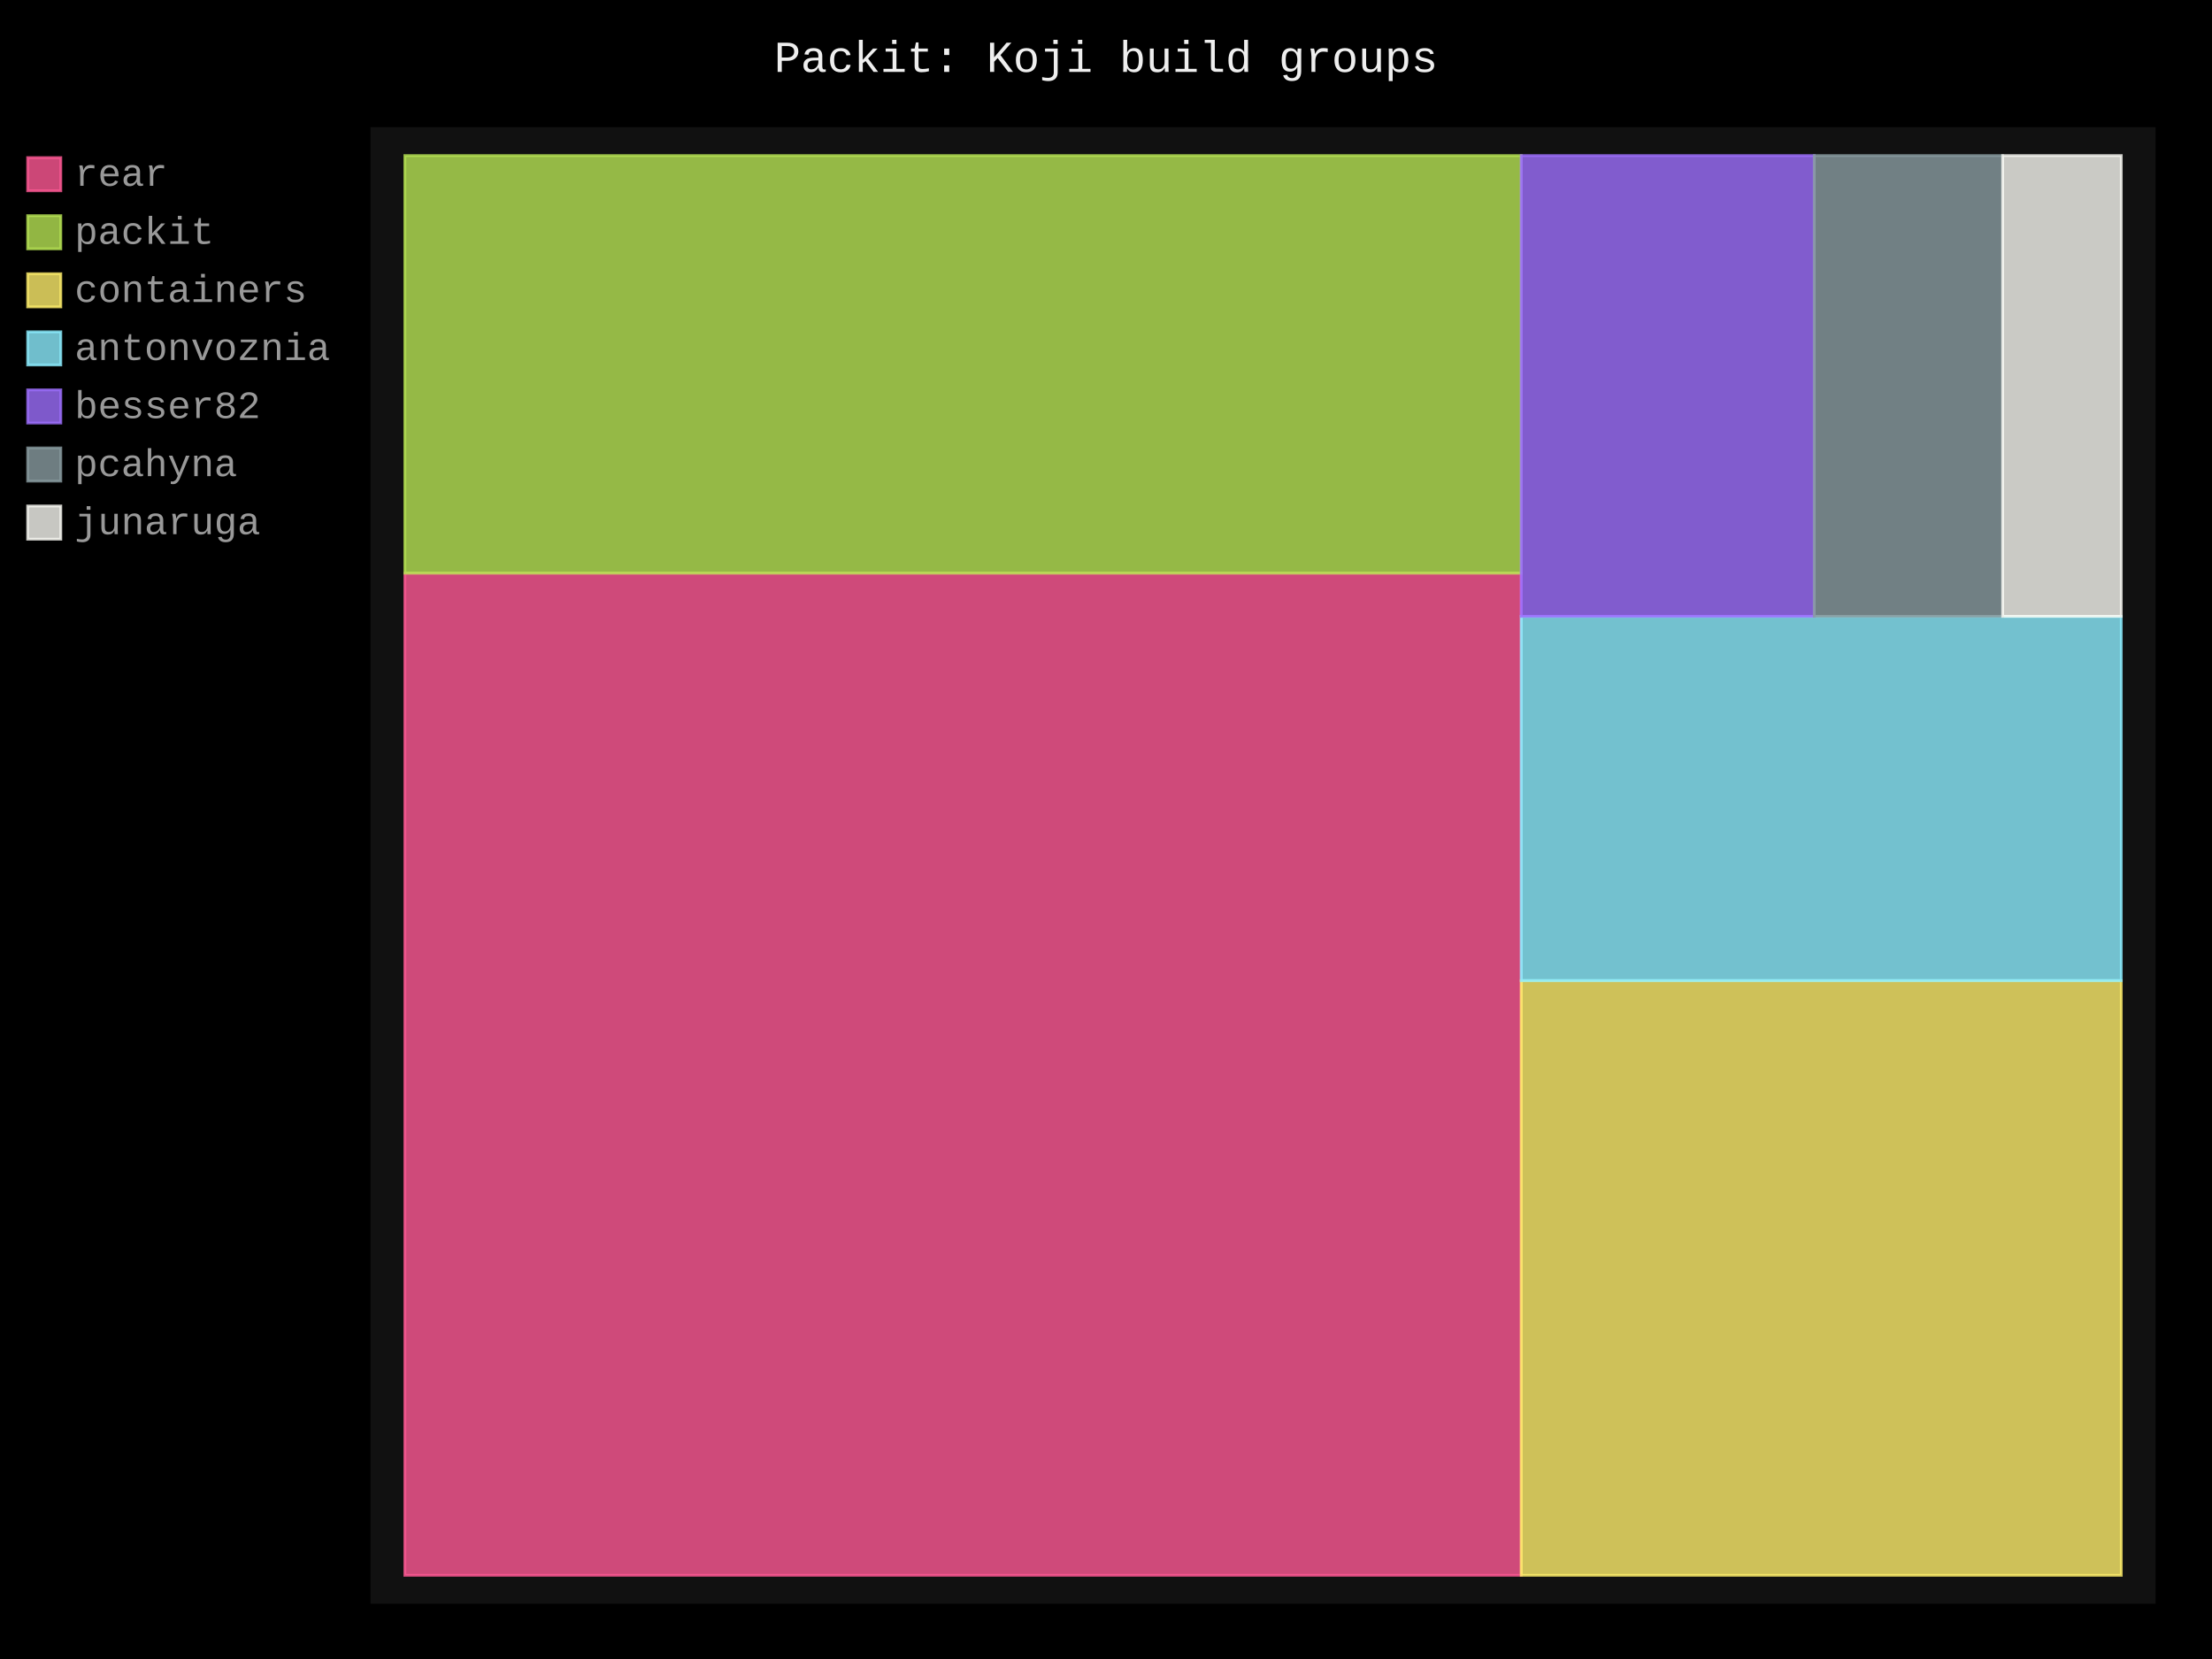
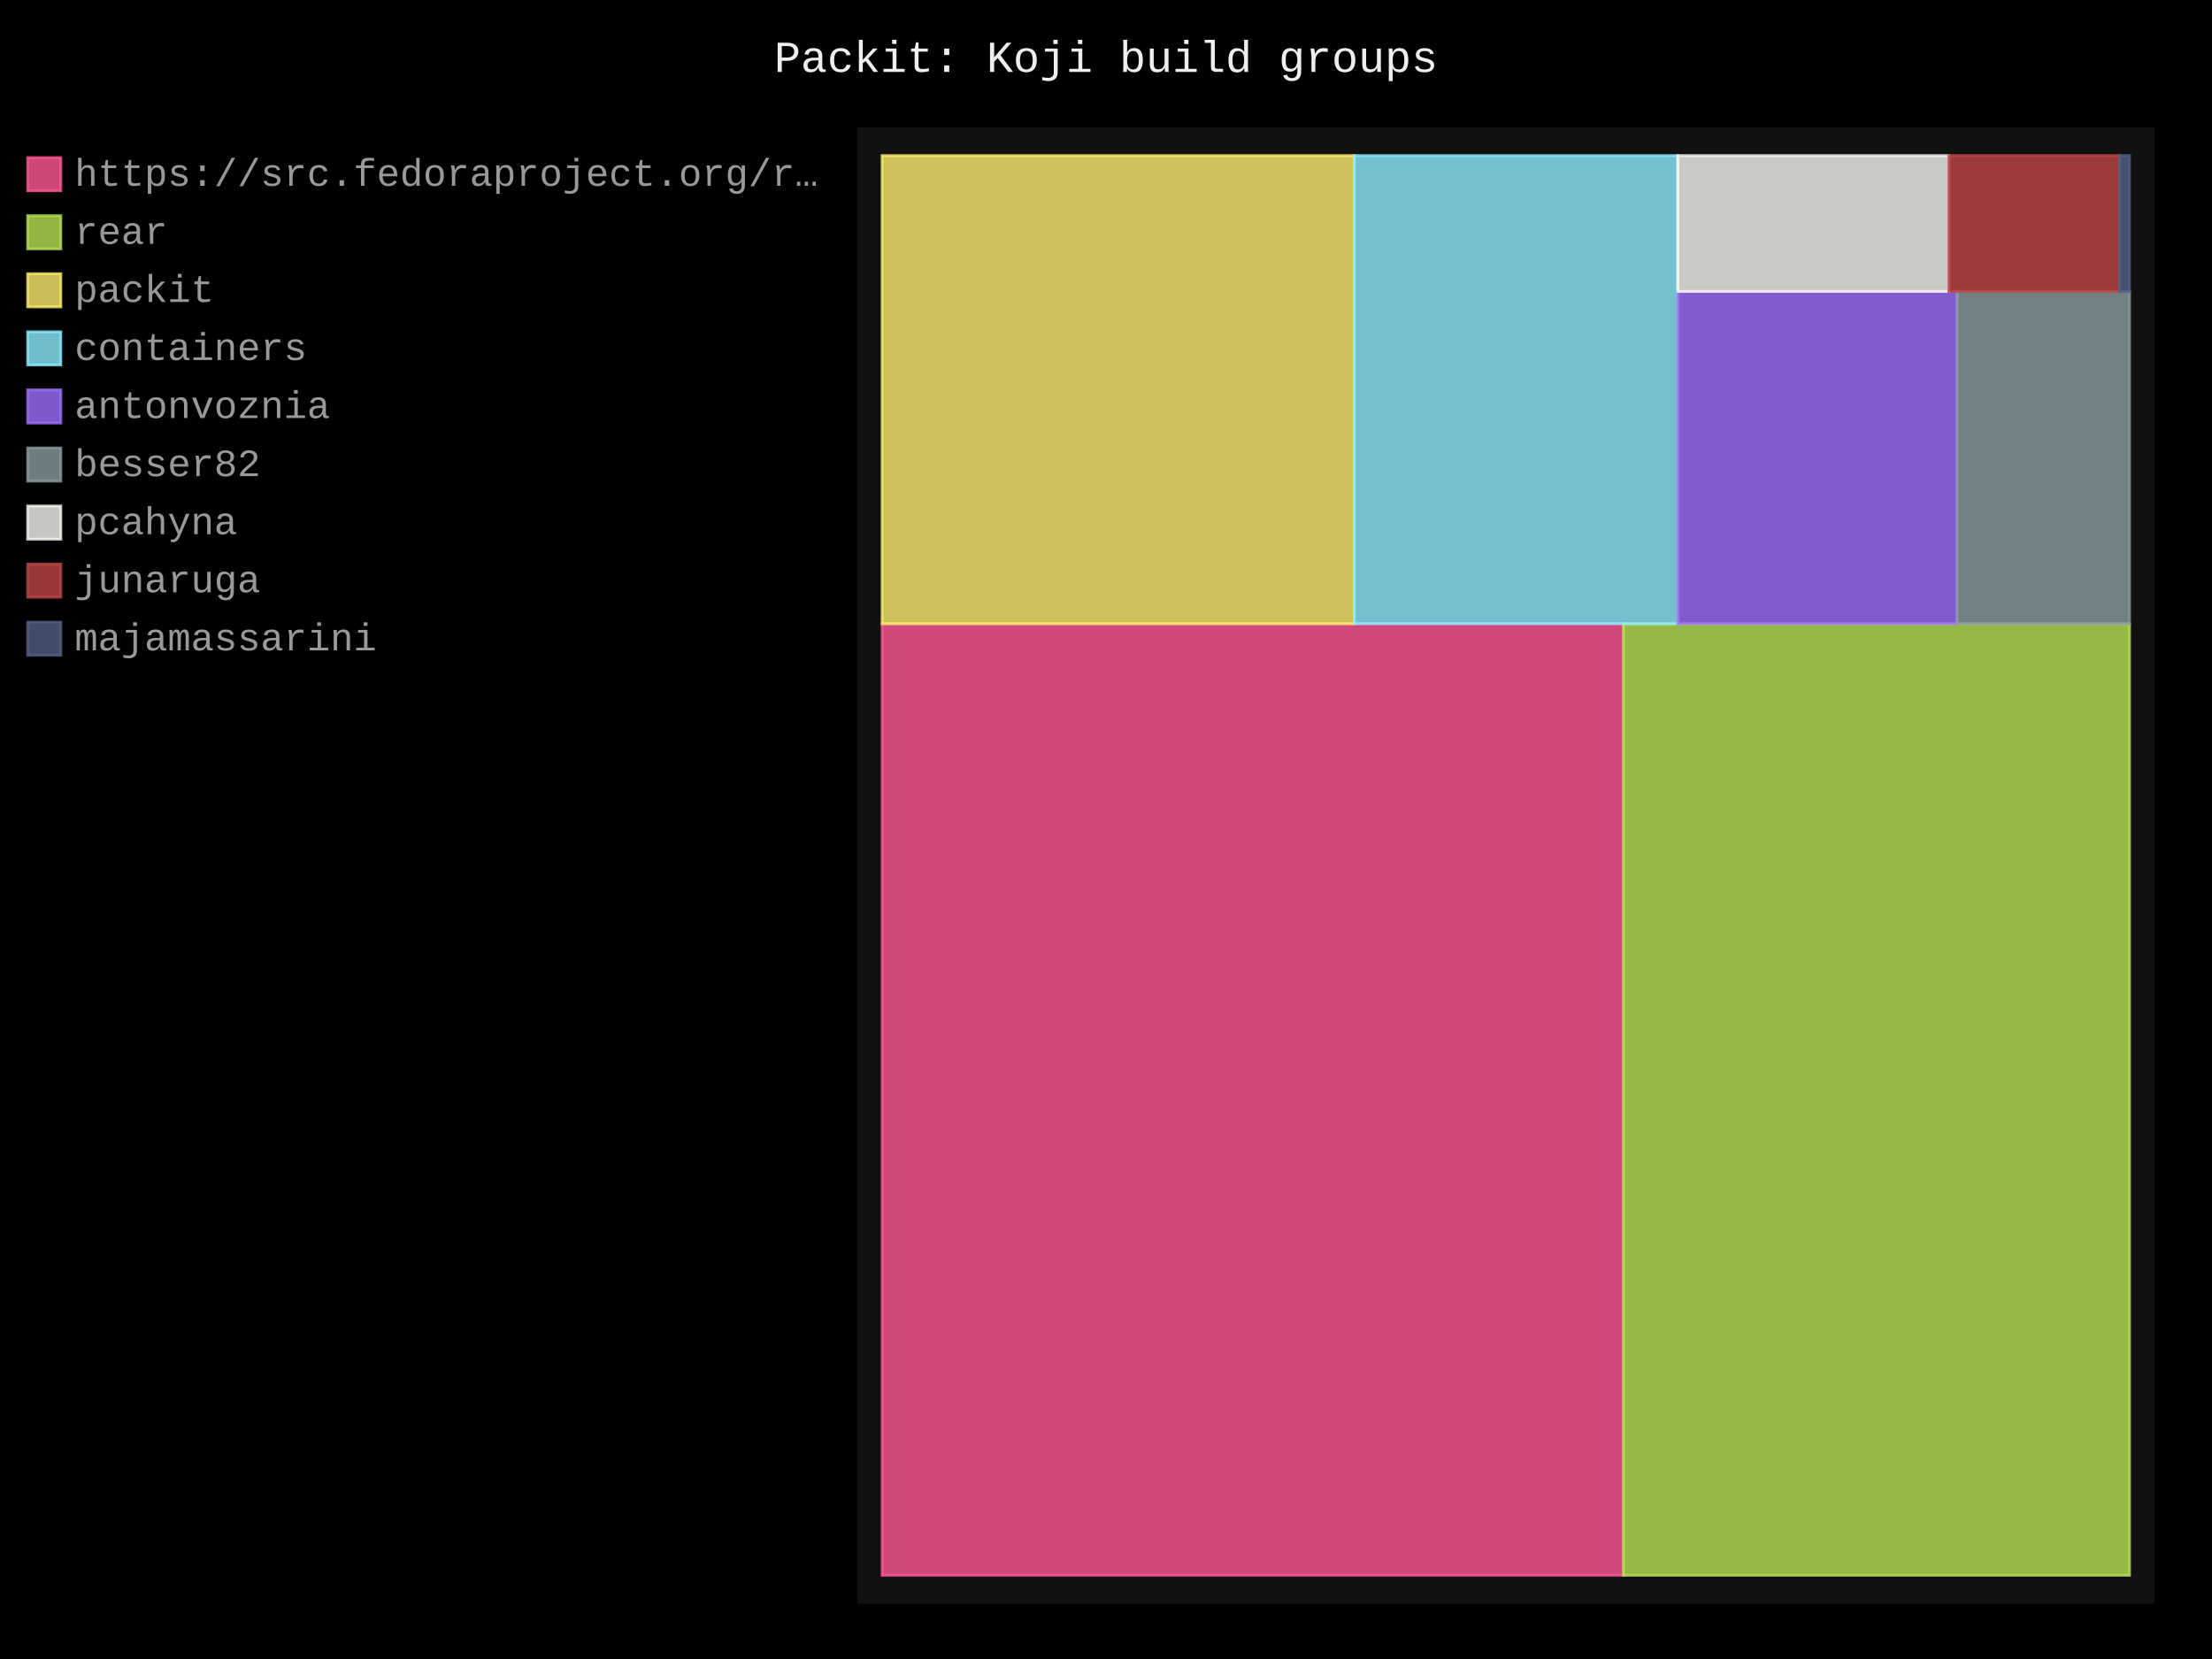
- <svg xmlns="http://www.w3.org/2000/svg" id="chart-c303d48b-1e8c-481a-a501-9c32fd3885d3" class="pygal-chart" viewBox="0 0 800 600">
+ <svg xmlns="http://www.w3.org/2000/svg" id="chart-3edf6aa4-d518-4a8f-9aba-65377bc84050" class="pygal-chart" viewBox="0 0 800 600">
  <defs>
-     <style type="text/css">#chart-c303d48b-1e8c-481a-a501-9c32fd3885d3{-webkit-user-select:none;-webkit-font-smoothing:antialiased;font-family:Consolas,"Liberation Mono",Menlo,Courier,monospace}#chart-c303d48b-1e8c-481a-a501-9c32fd3885d3 .title{font-family:Consolas,"Liberation Mono",Menlo,Courier,monospace;font-size:16px}#chart-c303d48b-1e8c-481a-a501-9c32fd3885d3 .legends .legend text{font-family:Consolas,"Liberation Mono",Menlo,Courier,monospace;font-size:14px}#chart-c303d48b-1e8c-481a-a501-9c32fd3885d3 .axis text{font-family:Consolas,"Liberation Mono",Menlo,Courier,monospace;font-size:10px}#chart-c303d48b-1e8c-481a-a501-9c32fd3885d3 .axis text.major{font-family:Consolas,"Liberation Mono",Menlo,Courier,monospace;font-size:10px}#chart-c303d48b-1e8c-481a-a501-9c32fd3885d3 .text-overlay text.value{font-family:Consolas,"Liberation Mono",Menlo,Courier,monospace;font-size:16px}#chart-c303d48b-1e8c-481a-a501-9c32fd3885d3 .text-overlay text.label{font-family:Consolas,"Liberation Mono",Menlo,Courier,monospace;font-size:10px}#chart-c303d48b-1e8c-481a-a501-9c32fd3885d3 .tooltip{font-family:Consolas,"Liberation Mono",Menlo,Courier,monospace;font-size:14px}#chart-c303d48b-1e8c-481a-a501-9c32fd3885d3 text.no_data{font-family:Consolas,"Liberation Mono",Menlo,Courier,monospace;font-size:64px}
- #chart-c303d48b-1e8c-481a-a501-9c32fd3885d3{background-color:black}#chart-c303d48b-1e8c-481a-a501-9c32fd3885d3 path,#chart-c303d48b-1e8c-481a-a501-9c32fd3885d3 line,#chart-c303d48b-1e8c-481a-a501-9c32fd3885d3 rect,#chart-c303d48b-1e8c-481a-a501-9c32fd3885d3 circle{-webkit-transition:250ms;-moz-transition:250ms;transition:250ms}#chart-c303d48b-1e8c-481a-a501-9c32fd3885d3 .graph &gt; .background{fill:black}#chart-c303d48b-1e8c-481a-a501-9c32fd3885d3 .plot &gt; .background{fill:#111}#chart-c303d48b-1e8c-481a-a501-9c32fd3885d3 .graph{fill:#999}#chart-c303d48b-1e8c-481a-a501-9c32fd3885d3 text.no_data{fill:#eee}#chart-c303d48b-1e8c-481a-a501-9c32fd3885d3 .title{fill:#eee}#chart-c303d48b-1e8c-481a-a501-9c32fd3885d3 .legends .legend text{fill:#999}#chart-c303d48b-1e8c-481a-a501-9c32fd3885d3 .legends .legend:hover text{fill:#eee}#chart-c303d48b-1e8c-481a-a501-9c32fd3885d3 .axis .line{stroke:#eee}#chart-c303d48b-1e8c-481a-a501-9c32fd3885d3 .axis .guide.line{stroke:#555}#chart-c303d48b-1e8c-481a-a501-9c32fd3885d3 .axis .major.line{stroke:#999}#chart-c303d48b-1e8c-481a-a501-9c32fd3885d3 .axis text.major{fill:#eee}#chart-c303d48b-1e8c-481a-a501-9c32fd3885d3 .axis.y .guides:hover .guide.line,#chart-c303d48b-1e8c-481a-a501-9c32fd3885d3 .line-graph .axis.x .guides:hover .guide.line,#chart-c303d48b-1e8c-481a-a501-9c32fd3885d3 .stackedline-graph .axis.x .guides:hover .guide.line,#chart-c303d48b-1e8c-481a-a501-9c32fd3885d3 .xy-graph .axis.x .guides:hover .guide.line{stroke:#eee}#chart-c303d48b-1e8c-481a-a501-9c32fd3885d3 .axis .guides:hover text{fill:#eee}#chart-c303d48b-1e8c-481a-a501-9c32fd3885d3 .reactive{fill-opacity:.8;stroke-opacity:.8;stroke-width:1}#chart-c303d48b-1e8c-481a-a501-9c32fd3885d3 .ci{stroke:#999}#chart-c303d48b-1e8c-481a-a501-9c32fd3885d3 .reactive.active,#chart-c303d48b-1e8c-481a-a501-9c32fd3885d3 .active .reactive{fill-opacity:.4;stroke-opacity:.9;stroke-width:4}#chart-c303d48b-1e8c-481a-a501-9c32fd3885d3 .ci .reactive.active{stroke-width:1.5}#chart-c303d48b-1e8c-481a-a501-9c32fd3885d3 .series text{fill:#eee}#chart-c303d48b-1e8c-481a-a501-9c32fd3885d3 .tooltip rect{fill:#111;stroke:#eee;-webkit-transition:opacity 250ms;-moz-transition:opacity 250ms;transition:opacity 250ms}#chart-c303d48b-1e8c-481a-a501-9c32fd3885d3 .tooltip .label{fill:#999}#chart-c303d48b-1e8c-481a-a501-9c32fd3885d3 .tooltip .label{fill:#999}#chart-c303d48b-1e8c-481a-a501-9c32fd3885d3 .tooltip .legend{font-size:.8em;fill:#555}#chart-c303d48b-1e8c-481a-a501-9c32fd3885d3 .tooltip .x_label{font-size:.6em;fill:#eee}#chart-c303d48b-1e8c-481a-a501-9c32fd3885d3 .tooltip .xlink{font-size:.5em;text-decoration:underline}#chart-c303d48b-1e8c-481a-a501-9c32fd3885d3 .tooltip .value{font-size:1.5em}#chart-c303d48b-1e8c-481a-a501-9c32fd3885d3 .bound{font-size:.5em}#chart-c303d48b-1e8c-481a-a501-9c32fd3885d3 .max-value{font-size:.75em;fill:#555}#chart-c303d48b-1e8c-481a-a501-9c32fd3885d3 .map-element{fill:#111;stroke:#555 !important}#chart-c303d48b-1e8c-481a-a501-9c32fd3885d3 .map-element .reactive{fill-opacity:inherit;stroke-opacity:inherit}#chart-c303d48b-1e8c-481a-a501-9c32fd3885d3 .color-0,#chart-c303d48b-1e8c-481a-a501-9c32fd3885d3 .color-0 a:visited{stroke:#ff5995;fill:#ff5995}#chart-c303d48b-1e8c-481a-a501-9c32fd3885d3 .color-1,#chart-c303d48b-1e8c-481a-a501-9c32fd3885d3 .color-1 a:visited{stroke:#b6e354;fill:#b6e354}#chart-c303d48b-1e8c-481a-a501-9c32fd3885d3 .color-2,#chart-c303d48b-1e8c-481a-a501-9c32fd3885d3 .color-2 a:visited{stroke:#feed6c;fill:#feed6c}#chart-c303d48b-1e8c-481a-a501-9c32fd3885d3 .color-3,#chart-c303d48b-1e8c-481a-a501-9c32fd3885d3 .color-3 a:visited{stroke:#8cedff;fill:#8cedff}#chart-c303d48b-1e8c-481a-a501-9c32fd3885d3 .color-4,#chart-c303d48b-1e8c-481a-a501-9c32fd3885d3 .color-4 a:visited{stroke:#9e6ffe;fill:#9e6ffe}#chart-c303d48b-1e8c-481a-a501-9c32fd3885d3 .color-5,#chart-c303d48b-1e8c-481a-a501-9c32fd3885d3 .color-5 a:visited{stroke:#899ca1;fill:#899ca1}#chart-c303d48b-1e8c-481a-a501-9c32fd3885d3 .color-6,#chart-c303d48b-1e8c-481a-a501-9c32fd3885d3 .color-6 a:visited{stroke:#f8f8f2;fill:#f8f8f2}#chart-c303d48b-1e8c-481a-a501-9c32fd3885d3 .text-overlay .color-0 text{fill:black}#chart-c303d48b-1e8c-481a-a501-9c32fd3885d3 .text-overlay .color-1 text{fill:black}#chart-c303d48b-1e8c-481a-a501-9c32fd3885d3 .text-overlay .color-2 text{fill:black}#chart-c303d48b-1e8c-481a-a501-9c32fd3885d3 .text-overlay .color-3 text{fill:black}#chart-c303d48b-1e8c-481a-a501-9c32fd3885d3 .text-overlay .color-4 text{fill:black}#chart-c303d48b-1e8c-481a-a501-9c32fd3885d3 .text-overlay .color-5 text{fill:black}#chart-c303d48b-1e8c-481a-a501-9c32fd3885d3 .text-overlay .color-6 text{fill:black}
- #chart-c303d48b-1e8c-481a-a501-9c32fd3885d3 text.no_data{text-anchor:middle}#chart-c303d48b-1e8c-481a-a501-9c32fd3885d3 .guide.line{fill:none}#chart-c303d48b-1e8c-481a-a501-9c32fd3885d3 .centered{text-anchor:middle}#chart-c303d48b-1e8c-481a-a501-9c32fd3885d3 .title{text-anchor:middle}#chart-c303d48b-1e8c-481a-a501-9c32fd3885d3 .legends .legend text{fill-opacity:1}#chart-c303d48b-1e8c-481a-a501-9c32fd3885d3 .axis.x text{text-anchor:middle}#chart-c303d48b-1e8c-481a-a501-9c32fd3885d3 .axis.x:not(.web) text[transform]{text-anchor:start}#chart-c303d48b-1e8c-481a-a501-9c32fd3885d3 .axis.x:not(.web) text[transform].backwards{text-anchor:end}#chart-c303d48b-1e8c-481a-a501-9c32fd3885d3 .axis.y text{text-anchor:end}#chart-c303d48b-1e8c-481a-a501-9c32fd3885d3 .axis.y text[transform].backwards{text-anchor:start}#chart-c303d48b-1e8c-481a-a501-9c32fd3885d3 .axis.y2 text{text-anchor:start}#chart-c303d48b-1e8c-481a-a501-9c32fd3885d3 .axis.y2 text[transform].backwards{text-anchor:end}#chart-c303d48b-1e8c-481a-a501-9c32fd3885d3 .axis .guide.line{stroke-dasharray:4,4;stroke:black}#chart-c303d48b-1e8c-481a-a501-9c32fd3885d3 .axis .major.guide.line{stroke-dasharray:6,6;stroke:black}#chart-c303d48b-1e8c-481a-a501-9c32fd3885d3 .horizontal .axis.y .guide.line,#chart-c303d48b-1e8c-481a-a501-9c32fd3885d3 .horizontal .axis.y2 .guide.line,#chart-c303d48b-1e8c-481a-a501-9c32fd3885d3 .vertical .axis.x .guide.line{opacity:0}#chart-c303d48b-1e8c-481a-a501-9c32fd3885d3 .horizontal .axis.always_show .guide.line,#chart-c303d48b-1e8c-481a-a501-9c32fd3885d3 .vertical .axis.always_show .guide.line{opacity:1 !important}#chart-c303d48b-1e8c-481a-a501-9c32fd3885d3 .axis.y .guides:hover .guide.line,#chart-c303d48b-1e8c-481a-a501-9c32fd3885d3 .axis.y2 .guides:hover .guide.line,#chart-c303d48b-1e8c-481a-a501-9c32fd3885d3 .axis.x .guides:hover .guide.line{opacity:1}#chart-c303d48b-1e8c-481a-a501-9c32fd3885d3 .axis .guides:hover text{opacity:1}#chart-c303d48b-1e8c-481a-a501-9c32fd3885d3 .nofill{fill:none}#chart-c303d48b-1e8c-481a-a501-9c32fd3885d3 .subtle-fill{fill-opacity:.2}#chart-c303d48b-1e8c-481a-a501-9c32fd3885d3 .dot{stroke-width:1px;fill-opacity:1;stroke-opacity:1}#chart-c303d48b-1e8c-481a-a501-9c32fd3885d3 .dot.active{stroke-width:5px}#chart-c303d48b-1e8c-481a-a501-9c32fd3885d3 .dot.negative{fill:transparent}#chart-c303d48b-1e8c-481a-a501-9c32fd3885d3 text,#chart-c303d48b-1e8c-481a-a501-9c32fd3885d3 tspan{stroke:none !important}#chart-c303d48b-1e8c-481a-a501-9c32fd3885d3 .series text.active{opacity:1}#chart-c303d48b-1e8c-481a-a501-9c32fd3885d3 .tooltip rect{fill-opacity:.95;stroke-width:.5}#chart-c303d48b-1e8c-481a-a501-9c32fd3885d3 .tooltip text{fill-opacity:1}#chart-c303d48b-1e8c-481a-a501-9c32fd3885d3 .showable{visibility:hidden}#chart-c303d48b-1e8c-481a-a501-9c32fd3885d3 .showable.shown{visibility:visible}#chart-c303d48b-1e8c-481a-a501-9c32fd3885d3 .gauge-background{fill:rgba(229,229,229,1);stroke:none}#chart-c303d48b-1e8c-481a-a501-9c32fd3885d3 .bg-lines{stroke:black;stroke-width:2px}</style>
+     <style type="text/css">#chart-3edf6aa4-d518-4a8f-9aba-65377bc84050{-webkit-user-select:none;-webkit-font-smoothing:antialiased;font-family:Consolas,"Liberation Mono",Menlo,Courier,monospace}#chart-3edf6aa4-d518-4a8f-9aba-65377bc84050 .title{font-family:Consolas,"Liberation Mono",Menlo,Courier,monospace;font-size:16px}#chart-3edf6aa4-d518-4a8f-9aba-65377bc84050 .legends .legend text{font-family:Consolas,"Liberation Mono",Menlo,Courier,monospace;font-size:14px}#chart-3edf6aa4-d518-4a8f-9aba-65377bc84050 .axis text{font-family:Consolas,"Liberation Mono",Menlo,Courier,monospace;font-size:10px}#chart-3edf6aa4-d518-4a8f-9aba-65377bc84050 .axis text.major{font-family:Consolas,"Liberation Mono",Menlo,Courier,monospace;font-size:10px}#chart-3edf6aa4-d518-4a8f-9aba-65377bc84050 .text-overlay text.value{font-family:Consolas,"Liberation Mono",Menlo,Courier,monospace;font-size:16px}#chart-3edf6aa4-d518-4a8f-9aba-65377bc84050 .text-overlay text.label{font-family:Consolas,"Liberation Mono",Menlo,Courier,monospace;font-size:10px}#chart-3edf6aa4-d518-4a8f-9aba-65377bc84050 .tooltip{font-family:Consolas,"Liberation Mono",Menlo,Courier,monospace;font-size:14px}#chart-3edf6aa4-d518-4a8f-9aba-65377bc84050 text.no_data{font-family:Consolas,"Liberation Mono",Menlo,Courier,monospace;font-size:64px}
+ #chart-3edf6aa4-d518-4a8f-9aba-65377bc84050{background-color:black}#chart-3edf6aa4-d518-4a8f-9aba-65377bc84050 path,#chart-3edf6aa4-d518-4a8f-9aba-65377bc84050 line,#chart-3edf6aa4-d518-4a8f-9aba-65377bc84050 rect,#chart-3edf6aa4-d518-4a8f-9aba-65377bc84050 circle{-webkit-transition:250ms;-moz-transition:250ms;transition:250ms}#chart-3edf6aa4-d518-4a8f-9aba-65377bc84050 .graph &gt; .background{fill:black}#chart-3edf6aa4-d518-4a8f-9aba-65377bc84050 .plot &gt; .background{fill:#111}#chart-3edf6aa4-d518-4a8f-9aba-65377bc84050 .graph{fill:#999}#chart-3edf6aa4-d518-4a8f-9aba-65377bc84050 text.no_data{fill:#eee}#chart-3edf6aa4-d518-4a8f-9aba-65377bc84050 .title{fill:#eee}#chart-3edf6aa4-d518-4a8f-9aba-65377bc84050 .legends .legend text{fill:#999}#chart-3edf6aa4-d518-4a8f-9aba-65377bc84050 .legends .legend:hover text{fill:#eee}#chart-3edf6aa4-d518-4a8f-9aba-65377bc84050 .axis .line{stroke:#eee}#chart-3edf6aa4-d518-4a8f-9aba-65377bc84050 .axis .guide.line{stroke:#555}#chart-3edf6aa4-d518-4a8f-9aba-65377bc84050 .axis .major.line{stroke:#999}#chart-3edf6aa4-d518-4a8f-9aba-65377bc84050 .axis text.major{fill:#eee}#chart-3edf6aa4-d518-4a8f-9aba-65377bc84050 .axis.y .guides:hover .guide.line,#chart-3edf6aa4-d518-4a8f-9aba-65377bc84050 .line-graph .axis.x .guides:hover .guide.line,#chart-3edf6aa4-d518-4a8f-9aba-65377bc84050 .stackedline-graph .axis.x .guides:hover .guide.line,#chart-3edf6aa4-d518-4a8f-9aba-65377bc84050 .xy-graph .axis.x .guides:hover .guide.line{stroke:#eee}#chart-3edf6aa4-d518-4a8f-9aba-65377bc84050 .axis .guides:hover text{fill:#eee}#chart-3edf6aa4-d518-4a8f-9aba-65377bc84050 .reactive{fill-opacity:.8;stroke-opacity:.8;stroke-width:1}#chart-3edf6aa4-d518-4a8f-9aba-65377bc84050 .ci{stroke:#999}#chart-3edf6aa4-d518-4a8f-9aba-65377bc84050 .reactive.active,#chart-3edf6aa4-d518-4a8f-9aba-65377bc84050 .active .reactive{fill-opacity:.4;stroke-opacity:.9;stroke-width:4}#chart-3edf6aa4-d518-4a8f-9aba-65377bc84050 .ci .reactive.active{stroke-width:1.5}#chart-3edf6aa4-d518-4a8f-9aba-65377bc84050 .series text{fill:#eee}#chart-3edf6aa4-d518-4a8f-9aba-65377bc84050 .tooltip rect{fill:#111;stroke:#eee;-webkit-transition:opacity 250ms;-moz-transition:opacity 250ms;transition:opacity 250ms}#chart-3edf6aa4-d518-4a8f-9aba-65377bc84050 .tooltip .label{fill:#999}#chart-3edf6aa4-d518-4a8f-9aba-65377bc84050 .tooltip .label{fill:#999}#chart-3edf6aa4-d518-4a8f-9aba-65377bc84050 .tooltip .legend{font-size:.8em;fill:#555}#chart-3edf6aa4-d518-4a8f-9aba-65377bc84050 .tooltip .x_label{font-size:.6em;fill:#eee}#chart-3edf6aa4-d518-4a8f-9aba-65377bc84050 .tooltip .xlink{font-size:.5em;text-decoration:underline}#chart-3edf6aa4-d518-4a8f-9aba-65377bc84050 .tooltip .value{font-size:1.5em}#chart-3edf6aa4-d518-4a8f-9aba-65377bc84050 .bound{font-size:.5em}#chart-3edf6aa4-d518-4a8f-9aba-65377bc84050 .max-value{font-size:.75em;fill:#555}#chart-3edf6aa4-d518-4a8f-9aba-65377bc84050 .map-element{fill:#111;stroke:#555 !important}#chart-3edf6aa4-d518-4a8f-9aba-65377bc84050 .map-element .reactive{fill-opacity:inherit;stroke-opacity:inherit}#chart-3edf6aa4-d518-4a8f-9aba-65377bc84050 .color-0,#chart-3edf6aa4-d518-4a8f-9aba-65377bc84050 .color-0 a:visited{stroke:#ff5995;fill:#ff5995}#chart-3edf6aa4-d518-4a8f-9aba-65377bc84050 .color-1,#chart-3edf6aa4-d518-4a8f-9aba-65377bc84050 .color-1 a:visited{stroke:#b6e354;fill:#b6e354}#chart-3edf6aa4-d518-4a8f-9aba-65377bc84050 .color-2,#chart-3edf6aa4-d518-4a8f-9aba-65377bc84050 .color-2 a:visited{stroke:#feed6c;fill:#feed6c}#chart-3edf6aa4-d518-4a8f-9aba-65377bc84050 .color-3,#chart-3edf6aa4-d518-4a8f-9aba-65377bc84050 .color-3 a:visited{stroke:#8cedff;fill:#8cedff}#chart-3edf6aa4-d518-4a8f-9aba-65377bc84050 .color-4,#chart-3edf6aa4-d518-4a8f-9aba-65377bc84050 .color-4 a:visited{stroke:#9e6ffe;fill:#9e6ffe}#chart-3edf6aa4-d518-4a8f-9aba-65377bc84050 .color-5,#chart-3edf6aa4-d518-4a8f-9aba-65377bc84050 .color-5 a:visited{stroke:#899ca1;fill:#899ca1}#chart-3edf6aa4-d518-4a8f-9aba-65377bc84050 .color-6,#chart-3edf6aa4-d518-4a8f-9aba-65377bc84050 .color-6 a:visited{stroke:#f8f8f2;fill:#f8f8f2}#chart-3edf6aa4-d518-4a8f-9aba-65377bc84050 .color-7,#chart-3edf6aa4-d518-4a8f-9aba-65377bc84050 .color-7 a:visited{stroke:#bf4646;fill:#bf4646}#chart-3edf6aa4-d518-4a8f-9aba-65377bc84050 .color-8,#chart-3edf6aa4-d518-4a8f-9aba-65377bc84050 .color-8 a:visited{stroke:#516083;fill:#516083}#chart-3edf6aa4-d518-4a8f-9aba-65377bc84050 .text-overlay .color-0 text{fill:black}#chart-3edf6aa4-d518-4a8f-9aba-65377bc84050 .text-overlay .color-1 text{fill:black}#chart-3edf6aa4-d518-4a8f-9aba-65377bc84050 .text-overlay .color-2 text{fill:black}#chart-3edf6aa4-d518-4a8f-9aba-65377bc84050 .text-overlay .color-3 text{fill:black}#chart-3edf6aa4-d518-4a8f-9aba-65377bc84050 .text-overlay .color-4 text{fill:black}#chart-3edf6aa4-d518-4a8f-9aba-65377bc84050 .text-overlay .color-5 text{fill:black}#chart-3edf6aa4-d518-4a8f-9aba-65377bc84050 .text-overlay .color-6 text{fill:black}#chart-3edf6aa4-d518-4a8f-9aba-65377bc84050 .text-overlay .color-7 text{fill:black}#chart-3edf6aa4-d518-4a8f-9aba-65377bc84050 .text-overlay .color-8 text{fill:black}
+ #chart-3edf6aa4-d518-4a8f-9aba-65377bc84050 text.no_data{text-anchor:middle}#chart-3edf6aa4-d518-4a8f-9aba-65377bc84050 .guide.line{fill:none}#chart-3edf6aa4-d518-4a8f-9aba-65377bc84050 .centered{text-anchor:middle}#chart-3edf6aa4-d518-4a8f-9aba-65377bc84050 .title{text-anchor:middle}#chart-3edf6aa4-d518-4a8f-9aba-65377bc84050 .legends .legend text{fill-opacity:1}#chart-3edf6aa4-d518-4a8f-9aba-65377bc84050 .axis.x text{text-anchor:middle}#chart-3edf6aa4-d518-4a8f-9aba-65377bc84050 .axis.x:not(.web) text[transform]{text-anchor:start}#chart-3edf6aa4-d518-4a8f-9aba-65377bc84050 .axis.x:not(.web) text[transform].backwards{text-anchor:end}#chart-3edf6aa4-d518-4a8f-9aba-65377bc84050 .axis.y text{text-anchor:end}#chart-3edf6aa4-d518-4a8f-9aba-65377bc84050 .axis.y text[transform].backwards{text-anchor:start}#chart-3edf6aa4-d518-4a8f-9aba-65377bc84050 .axis.y2 text{text-anchor:start}#chart-3edf6aa4-d518-4a8f-9aba-65377bc84050 .axis.y2 text[transform].backwards{text-anchor:end}#chart-3edf6aa4-d518-4a8f-9aba-65377bc84050 .axis .guide.line{stroke-dasharray:4,4;stroke:black}#chart-3edf6aa4-d518-4a8f-9aba-65377bc84050 .axis .major.guide.line{stroke-dasharray:6,6;stroke:black}#chart-3edf6aa4-d518-4a8f-9aba-65377bc84050 .horizontal .axis.y .guide.line,#chart-3edf6aa4-d518-4a8f-9aba-65377bc84050 .horizontal .axis.y2 .guide.line,#chart-3edf6aa4-d518-4a8f-9aba-65377bc84050 .vertical .axis.x .guide.line{opacity:0}#chart-3edf6aa4-d518-4a8f-9aba-65377bc84050 .horizontal .axis.always_show .guide.line,#chart-3edf6aa4-d518-4a8f-9aba-65377bc84050 .vertical .axis.always_show .guide.line{opacity:1 !important}#chart-3edf6aa4-d518-4a8f-9aba-65377bc84050 .axis.y .guides:hover .guide.line,#chart-3edf6aa4-d518-4a8f-9aba-65377bc84050 .axis.y2 .guides:hover .guide.line,#chart-3edf6aa4-d518-4a8f-9aba-65377bc84050 .axis.x .guides:hover .guide.line{opacity:1}#chart-3edf6aa4-d518-4a8f-9aba-65377bc84050 .axis .guides:hover text{opacity:1}#chart-3edf6aa4-d518-4a8f-9aba-65377bc84050 .nofill{fill:none}#chart-3edf6aa4-d518-4a8f-9aba-65377bc84050 .subtle-fill{fill-opacity:.2}#chart-3edf6aa4-d518-4a8f-9aba-65377bc84050 .dot{stroke-width:1px;fill-opacity:1;stroke-opacity:1}#chart-3edf6aa4-d518-4a8f-9aba-65377bc84050 .dot.active{stroke-width:5px}#chart-3edf6aa4-d518-4a8f-9aba-65377bc84050 .dot.negative{fill:transparent}#chart-3edf6aa4-d518-4a8f-9aba-65377bc84050 text,#chart-3edf6aa4-d518-4a8f-9aba-65377bc84050 tspan{stroke:none !important}#chart-3edf6aa4-d518-4a8f-9aba-65377bc84050 .series text.active{opacity:1}#chart-3edf6aa4-d518-4a8f-9aba-65377bc84050 .tooltip rect{fill-opacity:.95;stroke-width:.5}#chart-3edf6aa4-d518-4a8f-9aba-65377bc84050 .tooltip text{fill-opacity:1}#chart-3edf6aa4-d518-4a8f-9aba-65377bc84050 .showable{visibility:hidden}#chart-3edf6aa4-d518-4a8f-9aba-65377bc84050 .showable.shown{visibility:visible}#chart-3edf6aa4-d518-4a8f-9aba-65377bc84050 .gauge-background{fill:rgba(229,229,229,1);stroke:none}#chart-3edf6aa4-d518-4a8f-9aba-65377bc84050 .bg-lines{stroke:black;stroke-width:2px}</style>
  </defs>
  <g class="graph treemap-graph vertical">
    <rect x="0" y="0" width="800" height="600" class="background" />
-     <g transform="translate(134, 46)" class="plot">
-       <rect x="0" y="0" width="645.6" height="534" class="background" />
+     <g transform="translate(310, 46)" class="plot">
+       <rect x="0" y="0" width="469.2" height="534" class="background" />
      <g class="series serie-0 color-0">
        <g class="rects">
          <g class="rect">
-             <rect x="12.415" y="161.287" width="403.746" height="362.443" class="rect reactive tooltip-trigger" />
+             <rect x="9.023" y="179.577" width="268.099" height="344.154" class="rect reactive tooltip-trigger" />
          </g>
        </g>
      </g>
      <g class="series serie-1 color-1">
        <g class="rects">
          <g class="rect">
-             <rect x="12.415" y="10.269" width="403.746" height="151.018" class="rect reactive tooltip-trigger" />
+             <rect x="277.123" y="179.577" width="183.054" height="344.154" class="rect reactive tooltip-trigger" />
          </g>
        </g>
      </g>
      <g class="series serie-2 color-2">
        <g class="rects">
          <g class="rect">
-             <rect x="416.161" y="308.658" width="217.024" height="215.073" class="rect reactive tooltip-trigger" />
+             <rect x="9.023" y="10.269" width="170.764" height="169.308" class="rect reactive tooltip-trigger" />
          </g>
        </g>
      </g>
      <g class="series serie-3 color-3">
        <g class="rects">
          <g class="rect">
-             <rect x="416.161" y="176.902" width="217.024" height="131.756" class="rect reactive tooltip-trigger" />
+             <rect x="179.787" y="10.269" width="117.005" height="169.308" class="rect reactive tooltip-trigger" />
          </g>
        </g>
      </g>
      <g class="series serie-4 color-4">
        <g class="rects">
          <g class="rect">
-             <rect x="416.161" y="10.269" width="105.988" height="166.633" class="rect reactive tooltip-trigger" />
+             <rect x="296.792" y="59.423" width="101.002" height="120.154" class="rect reactive tooltip-trigger" />
          </g>
        </g>
      </g>
      <g class="series serie-5 color-5">
        <g class="rects">
          <g class="rect">
-             <rect x="522.149" y="10.269" width="68.135" height="166.633" class="rect reactive tooltip-trigger" />
+             <rect x="397.794" y="59.423" width="62.383" height="120.154" class="rect reactive tooltip-trigger" />
          </g>
        </g>
      </g>
      <g class="series serie-6 color-6">
        <g class="rects">
          <g class="rect">
-             <rect x="590.285" y="10.269" width="42.9" height="166.633" class="rect reactive tooltip-trigger" />
+             <rect x="296.792" y="10.269" width="98.031" height="49.154" class="rect reactive tooltip-trigger" />
+           </g>
+         </g>
+       </g>
+       <g class="series serie-7 color-7">
+         <g class="rects">
+           <g class="rect">
+             <rect x="394.823" y="10.269" width="61.723" height="49.154" class="rect reactive tooltip-trigger" />
+           </g>
+         </g>
+       </g>
+       <g class="series serie-8 color-8">
+         <g class="rects">
+           <g class="rect">
+             <rect x="456.546" y="10.269" width="3.631" height="49.154" class="rect reactive tooltip-trigger" />
          </g>
        </g>
      </g>
    </g>
    <g class="titles">
      <text x="400.0" y="26" class="title plot_title">Packit: Koji build groups</text>
    </g>
-     <g transform="translate(134, 46)" class="plot overlay">
+     <g transform="translate(310, 46)" class="plot overlay">
      <g class="series serie-0 color-0" />
      <g class="series serie-1 color-1" />
      <g class="series serie-2 color-2" />
      <g class="series serie-3 color-3" />
      <g class="series serie-4 color-4" />
      <g class="series serie-5 color-5" />
      <g class="series serie-6 color-6" />
+       <g class="series serie-7 color-7" />
+       <g class="series serie-8 color-8" />
    </g>
-     <g transform="translate(134, 46)" class="plot text-overlay">
+     <g transform="translate(310, 46)" class="plot text-overlay">
      <g class="series serie-0 color-0" />
      <g class="series serie-1 color-1" />
      <g class="series serie-2 color-2" />
      <g class="series serie-3 color-3" />
      <g class="series serie-4 color-4" />
      <g class="series serie-5 color-5" />
      <g class="series serie-6 color-6" />
+       <g class="series serie-7 color-7" />
+       <g class="series serie-8 color-8" />
    </g>
-     <g transform="translate(134, 46)" class="plot tooltip-overlay">
+     <g transform="translate(310, 46)" class="plot tooltip-overlay">
      <g transform="translate(0 0)" style="opacity: 0" class="tooltip">
        <rect rx="0" ry="0" width="0" height="0" class="tooltip-box" />
        <g class="text" />
      </g>
    </g>
    <g transform="translate(10, 56)" class="legends">
      <g id="activate-serie-0" class="legend reactive activate-serie">
        <rect x="0.0" y="1.0" width="12" height="12" class="color-0 reactive" />
-         <text x="17.0" y="11.2">rear</text>
+         <text x="17.0" y="11.2">https://src.fedoraproject.org/r…</text>
      </g>
      <g id="activate-serie-1" class="legend reactive activate-serie">
        <rect x="0.0" y="22.0" width="12" height="12" class="color-1 reactive" />
-         <text x="17.0" y="32.2">packit</text>
+         <text x="17.0" y="32.2">rear</text>
      </g>
      <g id="activate-serie-2" class="legend reactive activate-serie">
        <rect x="0.0" y="43.0" width="12" height="12" class="color-2 reactive" />
-         <text x="17.0" y="53.2">containers</text>
+         <text x="17.0" y="53.2">packit</text>
      </g>
      <g id="activate-serie-3" class="legend reactive activate-serie">
        <rect x="0.0" y="64.0" width="12" height="12" class="color-3 reactive" />
-         <text x="17.0" y="74.2">antonvoznia</text>
+         <text x="17.0" y="74.2">containers</text>
      </g>
      <g id="activate-serie-4" class="legend reactive activate-serie">
        <rect x="0.0" y="85.0" width="12" height="12" class="color-4 reactive" />
-         <text x="17.0" y="95.2">besser82</text>
+         <text x="17.0" y="95.2">antonvoznia</text>
      </g>
      <g id="activate-serie-5" class="legend reactive activate-serie">
        <rect x="0.0" y="106.0" width="12" height="12" class="color-5 reactive" />
-         <text x="17.0" y="116.2">pcahyna</text>
+         <text x="17.0" y="116.2">besser82</text>
      </g>
      <g id="activate-serie-6" class="legend reactive activate-serie">
        <rect x="0.0" y="127.0" width="12" height="12" class="color-6 reactive" />
-         <text x="17.0" y="137.2">junaruga</text>
+         <text x="17.0" y="137.2">pcahyna</text>
+       </g>
+       <g id="activate-serie-7" class="legend reactive activate-serie">
+         <rect x="0.0" y="148.0" width="12" height="12" class="color-7 reactive" />
+         <text x="17.0" y="158.2">junaruga</text>
+       </g>
+       <g id="activate-serie-8" class="legend reactive activate-serie">
+         <rect x="0.0" y="169.0" width="12" height="12" class="color-8 reactive" />
+         <text x="17.0" y="179.2">majamassarini</text>
      </g>
    </g>
    <g transform="translate(790, 56)" class="legends" />
  </g>
</svg>
